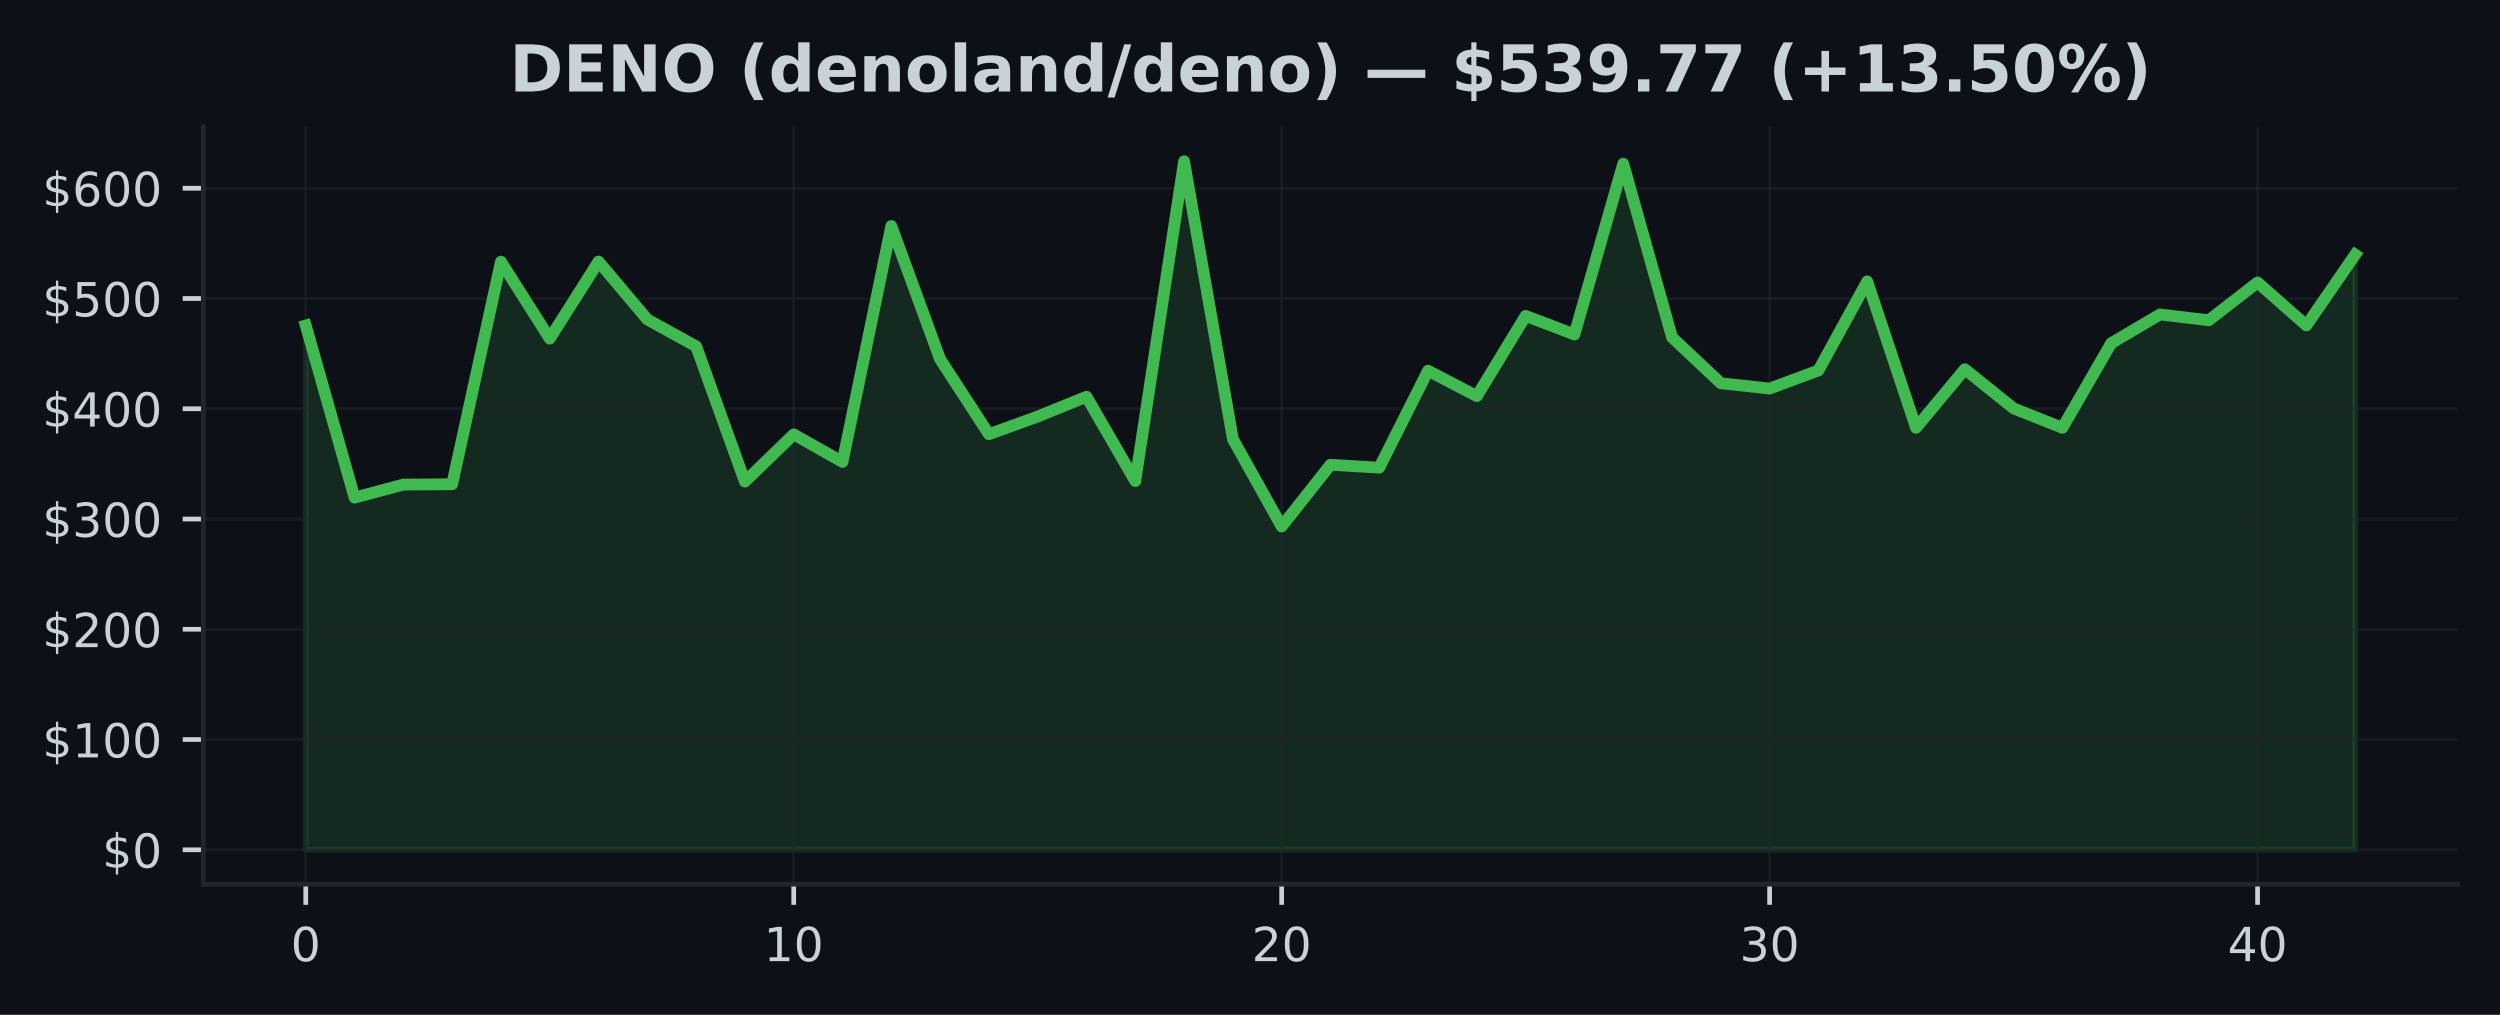
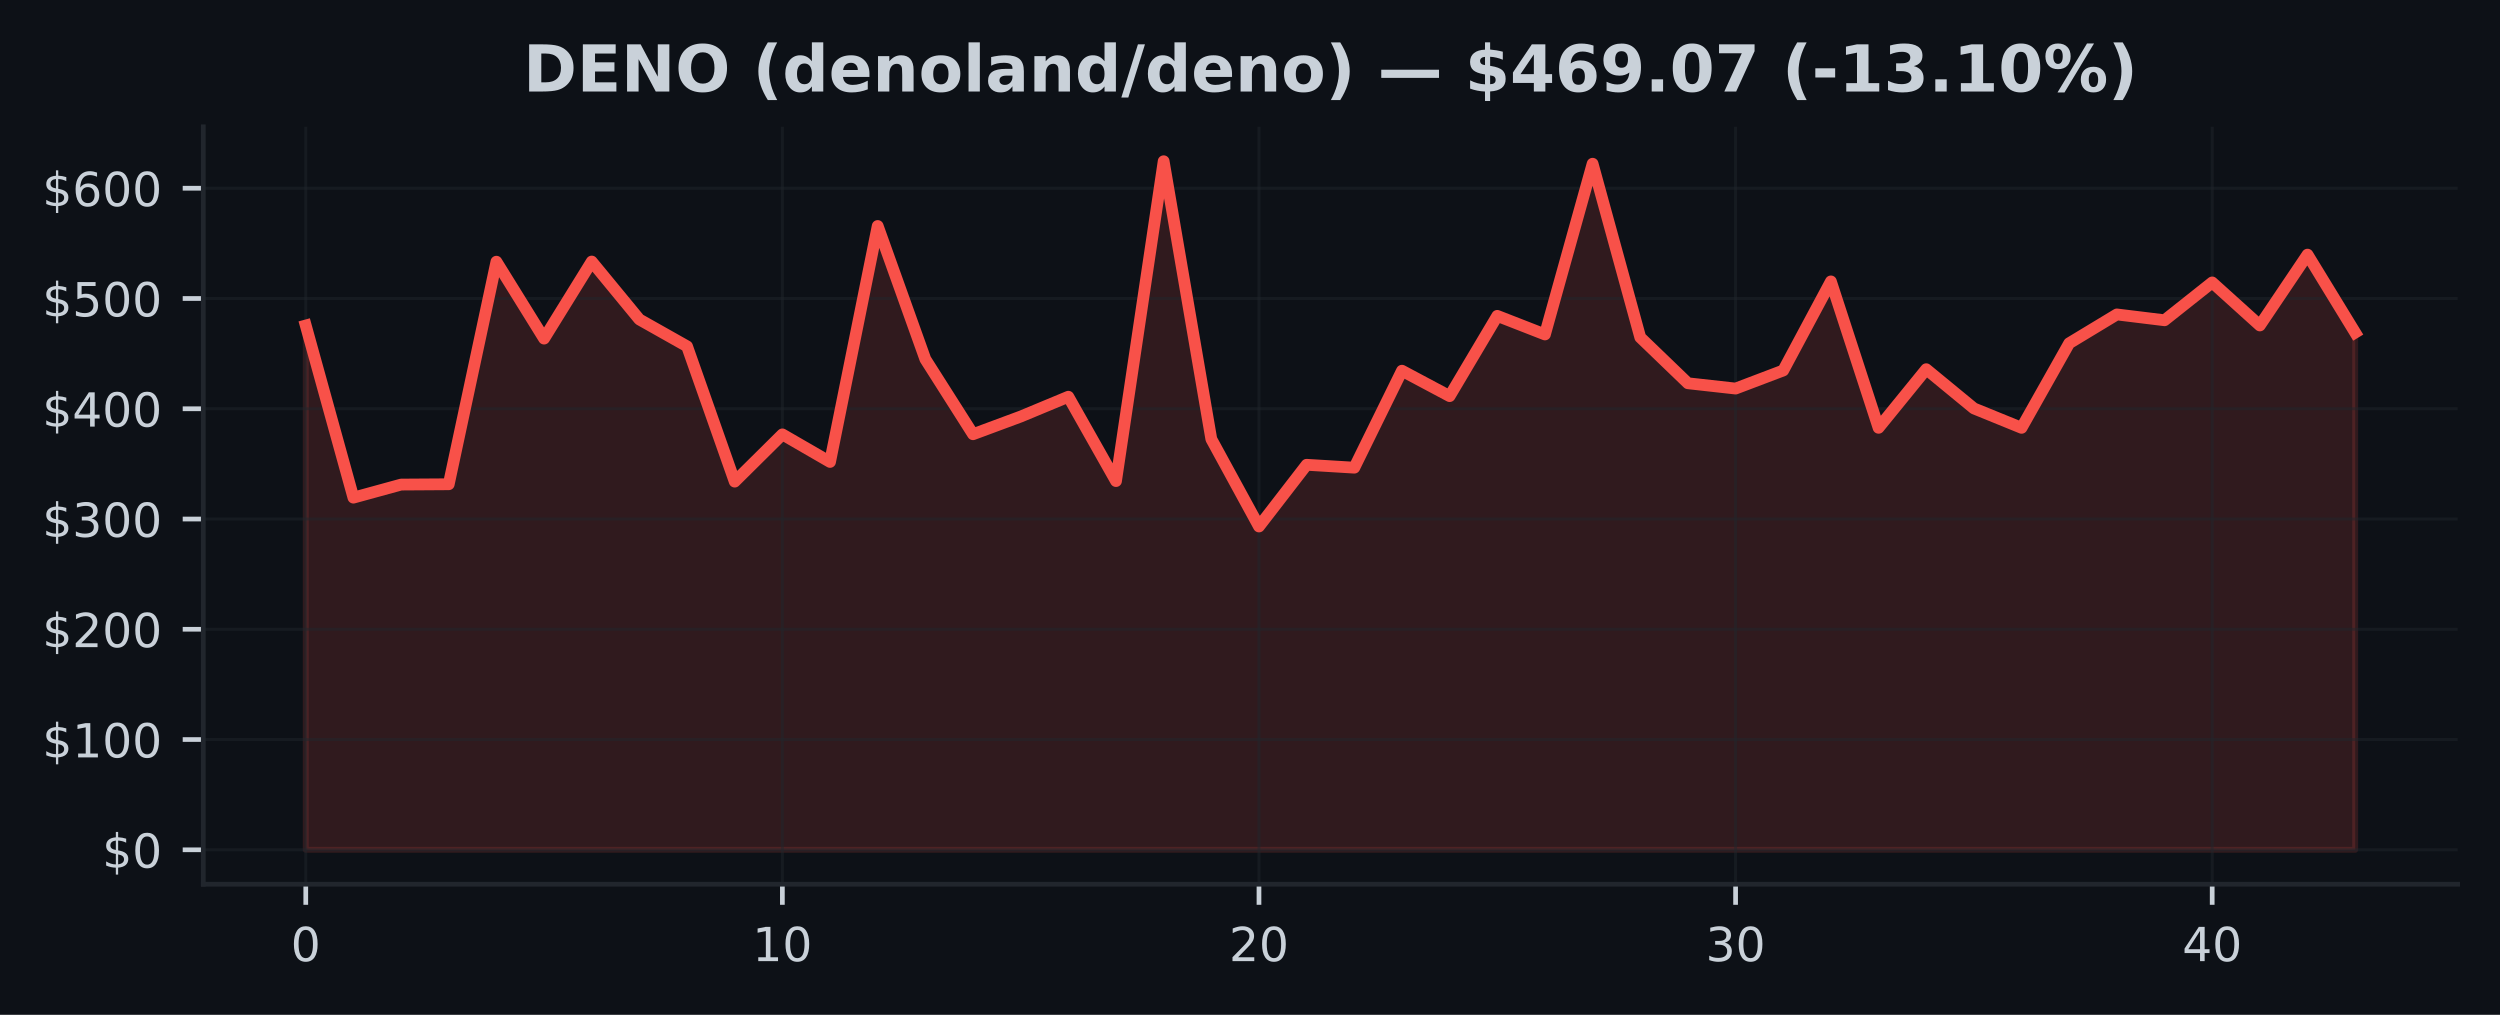
<svg xmlns="http://www.w3.org/2000/svg" xmlns:xlink="http://www.w3.org/1999/xlink" width="425pt" height="172.518pt" viewBox="0 0 425 172.518" version="1.1">
  <defs>
    <style type="text/css">*{stroke-linejoin: round; stroke-linecap: butt}</style>
  </defs>
  <g id="figure_1">
    <g id="patch_1">
      <path d="M 0 172.518  L 425 172.518  L 425 0  L 0 0  z " style="fill: #0d1117" />
    </g>
    <g id="axes_1">
      <g id="patch_2">
        <path d="M 34.56 150.318  L 417.8 150.318  L 417.8 21.558  L 34.56 21.558  z " style="fill: #0d1117" />
      </g>
      <g id="FillBetweenPolyCollection_1">
        <defs>
-           <path id="maad94fee12" d="M 51.98 -28.053  L 51.98 -117.182  L 60.275 -87.918  L 68.57 -90.141  L 76.866 -90.196  L 85.161 -128.029  L 93.456 -114.957  L 101.751 -128.056  L 110.047 -118.211  L 118.342 -113.643  L 126.637 -90.644  L 134.932 -98.672  L 143.228 -93.99  L 151.523 -134.101  L 159.818 -111.456  L 168.113 -98.698  L 176.409 -101.705  L 184.704 -105.075  L 192.999 -90.736  L 201.294 -145.107  L 209.59 -97.868  L 217.885 -83.015  L 226.18 -93.506  L 234.475 -93.013  L 242.77 -109.497  L 251.066 -105.176  L 259.361 -118.822  L 267.656 -115.66  L 275.951 -144.684  L 284.247 -115.167  L 292.542 -107.366  L 300.837 -106.462  L 309.132 -109.536  L 317.428 -124.678  L 325.723 -99.791  L 334.018 -109.754  L 342.313 -103.088  L 350.609 -99.787  L 358.904 -114.166  L 367.199 -119.064  L 375.494 -118.072  L 383.79 -124.504  L 392.085 -117.191  L 400.38 -129.229  L 400.38 -28.053  L 400.38 -28.053  L 392.085 -28.053  L 383.79 -28.053  L 375.494 -28.053  L 367.199 -28.053  L 358.904 -28.053  L 350.609 -28.053  L 342.313 -28.053  L 334.018 -28.053  L 325.723 -28.053  L 317.428 -28.053  L 309.132 -28.053  L 300.837 -28.053  L 292.542 -28.053  L 284.247 -28.053  L 275.951 -28.053  L 267.656 -28.053  L 259.361 -28.053  L 251.066 -28.053  L 242.77 -28.053  L 234.475 -28.053  L 226.18 -28.053  L 217.885 -28.053  L 209.59 -28.053  L 201.294 -28.053  L 192.999 -28.053  L 184.704 -28.053  L 176.409 -28.053  L 168.113 -28.053  L 159.818 -28.053  L 151.523 -28.053  L 143.228 -28.053  L 134.932 -28.053  L 126.637 -28.053  L 118.342 -28.053  L 110.047 -28.053  L 101.751 -28.053  L 93.456 -28.053  L 85.161 -28.053  L 76.866 -28.053  L 68.57 -28.053  L 60.275 -28.053  L 51.98 -28.053  z " style="stroke: #3fb950; stroke-opacity: 0.15" />
+           <path id="m8663b7ef76" d="M 51.98 -28.053  L 51.98 -117.182  L 60.082 -87.918  L 68.185 -90.141  L 76.287 -90.196  L 84.389 -128.029  L 92.492 -114.957  L 100.594 -128.056  L 108.696 -118.211  L 116.799 -113.643  L 124.901 -90.644  L 133.003 -98.672  L 141.106 -93.99  L 149.208 -134.101  L 157.31 -111.456  L 165.413 -98.698  L 173.515 -101.705  L 181.617 -105.075  L 189.72 -90.736  L 197.822 -145.107  L 205.924 -97.868  L 214.027 -83.015  L 222.129 -93.506  L 230.231 -93.013  L 238.333 -109.497  L 246.436 -105.176  L 254.538 -118.822  L 262.64 -115.66  L 270.743 -144.684  L 278.845 -115.167  L 286.947 -107.366  L 295.05 -106.462  L 303.152 -109.536  L 311.254 -124.678  L 319.357 -99.791  L 327.459 -109.754  L 335.561 -103.088  L 343.664 -99.787  L 351.766 -114.166  L 359.868 -119.064  L 367.971 -118.072  L 376.073 -124.504  L 384.175 -117.191  L 392.278 -129.229  L 400.38 -115.977  L 400.38 -28.053  L 400.38 -28.053  L 392.278 -28.053  L 384.175 -28.053  L 376.073 -28.053  L 367.971 -28.053  L 359.868 -28.053  L 351.766 -28.053  L 343.664 -28.053  L 335.561 -28.053  L 327.459 -28.053  L 319.357 -28.053  L 311.254 -28.053  L 303.152 -28.053  L 295.05 -28.053  L 286.947 -28.053  L 278.845 -28.053  L 270.743 -28.053  L 262.64 -28.053  L 254.538 -28.053  L 246.436 -28.053  L 238.333 -28.053  L 230.231 -28.053  L 222.129 -28.053  L 214.027 -28.053  L 205.924 -28.053  L 197.822 -28.053  L 189.72 -28.053  L 181.617 -28.053  L 173.515 -28.053  L 165.413 -28.053  L 157.31 -28.053  L 149.208 -28.053  L 141.106 -28.053  L 133.003 -28.053  L 124.901 -28.053  L 116.799 -28.053  L 108.696 -28.053  L 100.594 -28.053  L 92.492 -28.053  L 84.389 -28.053  L 76.287 -28.053  L 68.185 -28.053  L 60.082 -28.053  L 51.98 -28.053  z " style="stroke: #f85149; stroke-opacity: 0.15" />
        </defs>
-         <g clip-path="url(#pc56983d90c)">
-           <use xlink:href="#maad94fee12" x="0" y="172.518" style="fill: #3fb950; fill-opacity: 0.15; stroke: #3fb950; stroke-opacity: 0.15" />
+         <g clip-path="url(#p9a2d588310)">
+           <use xlink:href="#m8663b7ef76" x="0" y="172.518" style="fill: #f85149; fill-opacity: 0.15; stroke: #f85149; stroke-opacity: 0.15" />
        </g>
      </g>
      <g id="matplotlib.axis_1">
        <g id="xtick_1">
          <g id="line2d_1">
-             <path d="M 51.98 150.318  L 51.98 21.558  " clip-path="url(#pc56983d90c)" style="fill: none; stroke: #21262d; stroke-opacity: 0.5; stroke-width: 0.5; stroke-linecap: square" />
+             <path d="M 51.98 150.318  L 51.98 21.558  " clip-path="url(#p9a2d588310)" style="fill: none; stroke: #21262d; stroke-opacity: 0.5; stroke-width: 0.5; stroke-linecap: square" />
          </g>
          <g id="line2d_2">
            <defs>
-               <path id="mc3a0bcf0ce" d="M 0 0  L 0 3.5  " style="stroke: #c9d1d9; stroke-width: 0.8" />
+               <path id="m2178e725da" d="M 0 0  L 0 3.5  " style="stroke: #c9d1d9; stroke-width: 0.8" />
            </defs>
            <g>
-               <use xlink:href="#mc3a0bcf0ce" x="51.98" y="150.318" style="fill: #c9d1d9; stroke: #c9d1d9; stroke-width: 0.8" />
+               <use xlink:href="#m2178e725da" x="51.98" y="150.318" style="fill: #c9d1d9; stroke: #c9d1d9; stroke-width: 0.8" />
            </g>
          </g>
          <g id="text_1">
            <g style="fill: #c9d1d9" transform="translate(49.435 163.3964) scale(0.08 -0.08)">
              <defs>
                <path id="DejaVuSans-13" d="M 2034 4250  Q 1547 4250 1301 3770  Q 1056 3291 1056 2328  Q 1056 1369 1301 889  Q 1547 409 2034 409  Q 2525 409 2770 889  Q 3016 1369 3016 2328  Q 3016 3291 2770 3770  Q 2525 4250 2034 4250  z M 2034 4750  Q 2819 4750 3233 4129  Q 3647 3509 3647 2328  Q 3647 1150 3233 529  Q 2819 -91 2034 -91  Q 1250 -91 836 529  Q 422 1150 422 2328  Q 422 3509 836 4129  Q 1250 4750 2034 4750  z " transform="scale(0.015625)" />
              </defs>
              <use xlink:href="#DejaVuSans-13" />
            </g>
          </g>
        </g>
        <g id="xtick_2">
          <g id="line2d_3">
-             <path d="M 134.932 150.318  L 134.932 21.558  " clip-path="url(#pc56983d90c)" style="fill: none; stroke: #21262d; stroke-opacity: 0.5; stroke-width: 0.5; stroke-linecap: square" />
+             <path d="M 133.003 150.318  L 133.003 21.558  " clip-path="url(#p9a2d588310)" style="fill: none; stroke: #21262d; stroke-opacity: 0.5; stroke-width: 0.5; stroke-linecap: square" />
          </g>
          <g id="line2d_4">
            <g>
-               <use xlink:href="#mc3a0bcf0ce" x="134.932" y="150.318" style="fill: #c9d1d9; stroke: #c9d1d9; stroke-width: 0.8" />
+               <use xlink:href="#m2178e725da" x="133.003" y="150.318" style="fill: #c9d1d9; stroke: #c9d1d9; stroke-width: 0.8" />
            </g>
          </g>
          <g id="text_2">
-             <g style="fill: #c9d1d9" transform="translate(129.8424 163.3964) scale(0.08 -0.08)">
+             <g style="fill: #c9d1d9" transform="translate(127.9133 163.3964) scale(0.08 -0.08)">
              <defs>
                <path id="DejaVuSans-14" d="M 794 531  L 1825 531  L 1825 4091  L 703 3866  L 703 4441  L 1819 4666  L 2450 4666  L 2450 531  L 3481 531  L 3481 0  L 794 0  L 794 531  z " transform="scale(0.015625)" />
              </defs>
              <use xlink:href="#DejaVuSans-14" />
              <use xlink:href="#DejaVuSans-13" transform="translate(63.625 0)" />
            </g>
          </g>
        </g>
        <g id="xtick_3">
          <g id="line2d_5">
-             <path d="M 217.885 150.318  L 217.885 21.558  " clip-path="url(#pc56983d90c)" style="fill: none; stroke: #21262d; stroke-opacity: 0.5; stroke-width: 0.5; stroke-linecap: square" />
+             <path d="M 214.027 150.318  L 214.027 21.558  " clip-path="url(#p9a2d588310)" style="fill: none; stroke: #21262d; stroke-opacity: 0.5; stroke-width: 0.5; stroke-linecap: square" />
          </g>
          <g id="line2d_6">
            <g>
-               <use xlink:href="#mc3a0bcf0ce" x="217.885" y="150.318" style="fill: #c9d1d9; stroke: #c9d1d9; stroke-width: 0.8" />
+               <use xlink:href="#m2178e725da" x="214.027" y="150.318" style="fill: #c9d1d9; stroke: #c9d1d9; stroke-width: 0.8" />
            </g>
          </g>
          <g id="text_3">
-             <g style="fill: #c9d1d9" transform="translate(212.7948 163.3964) scale(0.08 -0.08)">
+             <g style="fill: #c9d1d9" transform="translate(208.9365 163.3964) scale(0.08 -0.08)">
              <defs>
                <path id="DejaVuSans-15" d="M 1228 531  L 3431 531  L 3431 0  L 469 0  L 469 531  Q 828 903 1448 1529  Q 2069 2156 2228 2338  Q 2531 2678 2651 2914  Q 2772 3150 2772 3378  Q 2772 3750 2511 3984  Q 2250 4219 1831 4219  Q 1534 4219 1204 4116  Q 875 4013 500 3803  L 500 4441  Q 881 4594 1212 4672  Q 1544 4750 1819 4750  Q 2544 4750 2975 4387  Q 3406 4025 3406 3419  Q 3406 3131 3298 2873  Q 3191 2616 2906 2266  Q 2828 2175 2409 1742  Q 1991 1309 1228 531  z " transform="scale(0.015625)" />
              </defs>
              <use xlink:href="#DejaVuSans-15" />
              <use xlink:href="#DejaVuSans-13" transform="translate(63.625 0)" />
            </g>
          </g>
        </g>
        <g id="xtick_4">
          <g id="line2d_7">
-             <path d="M 300.837 150.318  L 300.837 21.558  " clip-path="url(#pc56983d90c)" style="fill: none; stroke: #21262d; stroke-opacity: 0.5; stroke-width: 0.5; stroke-linecap: square" />
+             <path d="M 295.05 150.318  L 295.05 21.558  " clip-path="url(#p9a2d588310)" style="fill: none; stroke: #21262d; stroke-opacity: 0.5; stroke-width: 0.5; stroke-linecap: square" />
          </g>
          <g id="line2d_8">
            <g>
-               <use xlink:href="#mc3a0bcf0ce" x="300.837" y="150.318" style="fill: #c9d1d9; stroke: #c9d1d9; stroke-width: 0.8" />
+               <use xlink:href="#m2178e725da" x="295.05" y="150.318" style="fill: #c9d1d9; stroke: #c9d1d9; stroke-width: 0.8" />
            </g>
          </g>
          <g id="text_4">
-             <g style="fill: #c9d1d9" transform="translate(295.7471 163.3964) scale(0.08 -0.08)">
+             <g style="fill: #c9d1d9" transform="translate(289.9598 163.3964) scale(0.08 -0.08)">
              <defs>
                <path id="DejaVuSans-16" d="M 2597 2516  Q 3050 2419 3304 2112  Q 3559 1806 3559 1356  Q 3559 666 3084 287  Q 2609 -91 1734 -91  Q 1441 -91 1130 -33  Q 819 25 488 141  L 488 750  Q 750 597 1062 519  Q 1375 441 1716 441  Q 2309 441 2620 675  Q 2931 909 2931 1356  Q 2931 1769 2642 2001  Q 2353 2234 1838 2234  L 1294 2234  L 1294 2753  L 1863 2753  Q 2328 2753 2575 2939  Q 2822 3125 2822 3475  Q 2822 3834 2567 4026  Q 2313 4219 1838 4219  Q 1578 4219 1281 4162  Q 984 4106 628 3988  L 628 4550  Q 988 4650 1302 4700  Q 1616 4750 1894 4750  Q 2613 4750 3031 4423  Q 3450 4097 3450 3541  Q 3450 3153 3228 2886  Q 3006 2619 2597 2516  z " transform="scale(0.015625)" />
              </defs>
              <use xlink:href="#DejaVuSans-16" />
              <use xlink:href="#DejaVuSans-13" transform="translate(63.625 0)" />
            </g>
          </g>
        </g>
        <g id="xtick_5">
          <g id="line2d_9">
-             <path d="M 383.79 150.318  L 383.79 21.558  " clip-path="url(#pc56983d90c)" style="fill: none; stroke: #21262d; stroke-opacity: 0.5; stroke-width: 0.5; stroke-linecap: square" />
+             <path d="M 376.073 150.318  L 376.073 21.558  " clip-path="url(#p9a2d588310)" style="fill: none; stroke: #21262d; stroke-opacity: 0.5; stroke-width: 0.5; stroke-linecap: square" />
          </g>
          <g id="line2d_10">
            <g>
-               <use xlink:href="#mc3a0bcf0ce" x="383.79" y="150.318" style="fill: #c9d1d9; stroke: #c9d1d9; stroke-width: 0.8" />
+               <use xlink:href="#m2178e725da" x="376.073" y="150.318" style="fill: #c9d1d9; stroke: #c9d1d9; stroke-width: 0.8" />
            </g>
          </g>
          <g id="text_5">
-             <g style="fill: #c9d1d9" transform="translate(378.6995 163.3964) scale(0.08 -0.08)">
+             <g style="fill: #c9d1d9" transform="translate(370.983 163.3964) scale(0.08 -0.08)">
              <defs>
                <path id="DejaVuSans-17" d="M 2419 4116  L 825 1625  L 2419 1625  L 2419 4116  z M 2253 4666  L 3047 4666  L 3047 1625  L 3713 1625  L 3713 1100  L 3047 1100  L 3047 0  L 2419 0  L 2419 1100  L 313 1100  L 313 1709  L 2253 4666  z " transform="scale(0.015625)" />
              </defs>
              <use xlink:href="#DejaVuSans-17" />
              <use xlink:href="#DejaVuSans-13" transform="translate(63.625 0)" />
            </g>
          </g>
        </g>
      </g>
      <g id="matplotlib.axis_2">
        <g id="ytick_1">
          <g id="line2d_11">
-             <path d="M 34.56 144.466  L 417.8 144.466  " clip-path="url(#pc56983d90c)" style="fill: none; stroke: #21262d; stroke-opacity: 0.5; stroke-width: 0.5; stroke-linecap: square" />
+             <path d="M 34.56 144.466  L 417.8 144.466  " clip-path="url(#p9a2d588310)" style="fill: none; stroke: #21262d; stroke-opacity: 0.5; stroke-width: 0.5; stroke-linecap: square" />
          </g>
          <g id="line2d_12">
            <defs>
-               <path id="m8710f5bc8e" d="M 0 0  L -3.5 0  " style="stroke: #c9d1d9; stroke-width: 0.8" />
+               <path id="m2c74054a46" d="M 0 0  L -3.5 0  " style="stroke: #c9d1d9; stroke-width: 0.8" />
            </defs>
            <g>
-               <use xlink:href="#m8710f5bc8e" x="34.56" y="144.466" style="fill: #c9d1d9; stroke: #c9d1d9; stroke-width: 0.8" />
+               <use xlink:href="#m2c74054a46" x="34.56" y="144.466" style="fill: #c9d1d9; stroke: #c9d1d9; stroke-width: 0.8" />
            </g>
          </g>
          <g id="text_6">
            <g style="fill: #c9d1d9" transform="translate(17.38 147.5049) scale(0.08 -0.08)">
              <defs>
                <path id="DejaVuSans-7" d="M 2163 -941  L 1850 -941  L 1847 0  Q 1519 6 1191 76  Q 863 147 531 288  L 531 850  Q 850 650 1176 548  Q 1503 447 1850 444  L 1850 1869  Q 1159 1981 845 2250  Q 531 2519 531 2988  Q 531 3497 872 3790  Q 1213 4084 1850 4128  L 1850 4863  L 2163 4863  L 2163 4138  Q 2453 4125 2725 4076  Q 2997 4028 3256 3944  L 3256 3397  Q 2997 3528 2723 3600  Q 2450 3672 2163 3684  L 2163 2350  Q 2872 2241 3206 1959  Q 3541 1678 3541 1191  Q 3541 663 3186 358  Q 2831 53 2163 6  L 2163 -941  z M 1850 2406  L 1850 3688  Q 1488 3647 1297 3481  Q 1106 3316 1106 3041  Q 1106 2772 1282 2622  Q 1459 2472 1850 2406  z M 2163 1806  L 2163 453  Q 2559 506 2761 678  Q 2963 850 2963 1131  Q 2963 1406 2770 1568  Q 2578 1731 2163 1806  z " transform="scale(0.015625)" />
              </defs>
              <use xlink:href="#DejaVuSans-7" />
              <use xlink:href="#DejaVuSans-13" transform="translate(63.625 0)" />
            </g>
          </g>
        </g>
        <g id="ytick_2">
          <g id="line2d_13">
-             <path d="M 34.56 125.721  L 417.8 125.721  " clip-path="url(#pc56983d90c)" style="fill: none; stroke: #21262d; stroke-opacity: 0.5; stroke-width: 0.5; stroke-linecap: square" />
+             <path d="M 34.56 125.721  L 417.8 125.721  " clip-path="url(#p9a2d588310)" style="fill: none; stroke: #21262d; stroke-opacity: 0.5; stroke-width: 0.5; stroke-linecap: square" />
          </g>
          <g id="line2d_14">
            <g>
-               <use xlink:href="#m8710f5bc8e" x="34.56" y="125.721" style="fill: #c9d1d9; stroke: #c9d1d9; stroke-width: 0.8" />
+               <use xlink:href="#m2c74054a46" x="34.56" y="125.721" style="fill: #c9d1d9; stroke: #c9d1d9; stroke-width: 0.8" />
            </g>
          </g>
          <g id="text_7">
            <g style="fill: #c9d1d9" transform="translate(7.2 128.7606) scale(0.08 -0.08)">
              <use xlink:href="#DejaVuSans-7" />
              <use xlink:href="#DejaVuSans-14" transform="translate(63.625 0)" />
              <use xlink:href="#DejaVuSans-13" transform="translate(127.25 0)" />
              <use xlink:href="#DejaVuSans-13" transform="translate(190.875 0)" />
            </g>
          </g>
        </g>
        <g id="ytick_3">
          <g id="line2d_15">
-             <path d="M 34.56 106.977  L 417.8 106.977  " clip-path="url(#pc56983d90c)" style="fill: none; stroke: #21262d; stroke-opacity: 0.5; stroke-width: 0.5; stroke-linecap: square" />
+             <path d="M 34.56 106.977  L 417.8 106.977  " clip-path="url(#p9a2d588310)" style="fill: none; stroke: #21262d; stroke-opacity: 0.5; stroke-width: 0.5; stroke-linecap: square" />
          </g>
          <g id="line2d_16">
            <g>
-               <use xlink:href="#m8710f5bc8e" x="34.56" y="106.977" style="fill: #c9d1d9; stroke: #c9d1d9; stroke-width: 0.8" />
+               <use xlink:href="#m2c74054a46" x="34.56" y="106.977" style="fill: #c9d1d9; stroke: #c9d1d9; stroke-width: 0.8" />
            </g>
          </g>
          <g id="text_8">
            <g style="fill: #c9d1d9" transform="translate(7.2 110.0163) scale(0.08 -0.08)">
              <use xlink:href="#DejaVuSans-7" />
              <use xlink:href="#DejaVuSans-15" transform="translate(63.625 0)" />
              <use xlink:href="#DejaVuSans-13" transform="translate(127.25 0)" />
              <use xlink:href="#DejaVuSans-13" transform="translate(190.875 0)" />
            </g>
          </g>
        </g>
        <g id="ytick_4">
          <g id="line2d_17">
-             <path d="M 34.56 88.233  L 417.8 88.233  " clip-path="url(#pc56983d90c)" style="fill: none; stroke: #21262d; stroke-opacity: 0.5; stroke-width: 0.5; stroke-linecap: square" />
+             <path d="M 34.56 88.233  L 417.8 88.233  " clip-path="url(#p9a2d588310)" style="fill: none; stroke: #21262d; stroke-opacity: 0.5; stroke-width: 0.5; stroke-linecap: square" />
          </g>
          <g id="line2d_18">
            <g>
-               <use xlink:href="#m8710f5bc8e" x="34.56" y="88.233" style="fill: #c9d1d9; stroke: #c9d1d9; stroke-width: 0.8" />
+               <use xlink:href="#m2c74054a46" x="34.56" y="88.233" style="fill: #c9d1d9; stroke: #c9d1d9; stroke-width: 0.8" />
            </g>
          </g>
          <g id="text_9">
            <g style="fill: #c9d1d9" transform="translate(7.2 91.27196) scale(0.08 -0.08)">
              <use xlink:href="#DejaVuSans-7" />
              <use xlink:href="#DejaVuSans-16" transform="translate(63.625 0)" />
              <use xlink:href="#DejaVuSans-13" transform="translate(127.25 0)" />
              <use xlink:href="#DejaVuSans-13" transform="translate(190.875 0)" />
            </g>
          </g>
        </g>
        <g id="ytick_5">
          <g id="line2d_19">
-             <path d="M 34.56 69.488  L 417.8 69.488  " clip-path="url(#pc56983d90c)" style="fill: none; stroke: #21262d; stroke-opacity: 0.5; stroke-width: 0.5; stroke-linecap: square" />
+             <path d="M 34.56 69.488  L 417.8 69.488  " clip-path="url(#p9a2d588310)" style="fill: none; stroke: #21262d; stroke-opacity: 0.5; stroke-width: 0.5; stroke-linecap: square" />
          </g>
          <g id="line2d_20">
            <g>
-               <use xlink:href="#m8710f5bc8e" x="34.56" y="69.488" style="fill: #c9d1d9; stroke: #c9d1d9; stroke-width: 0.8" />
+               <use xlink:href="#m2c74054a46" x="34.56" y="69.488" style="fill: #c9d1d9; stroke: #c9d1d9; stroke-width: 0.8" />
            </g>
          </g>
          <g id="text_10">
            <g style="fill: #c9d1d9" transform="translate(7.2 72.52764) scale(0.08 -0.08)">
              <use xlink:href="#DejaVuSans-7" />
              <use xlink:href="#DejaVuSans-17" transform="translate(63.625 0)" />
              <use xlink:href="#DejaVuSans-13" transform="translate(127.25 0)" />
              <use xlink:href="#DejaVuSans-13" transform="translate(190.875 0)" />
            </g>
          </g>
        </g>
        <g id="ytick_6">
          <g id="line2d_21">
-             <path d="M 34.56 50.744  L 417.8 50.744  " clip-path="url(#pc56983d90c)" style="fill: none; stroke: #21262d; stroke-opacity: 0.5; stroke-width: 0.5; stroke-linecap: square" />
+             <path d="M 34.56 50.744  L 417.8 50.744  " clip-path="url(#p9a2d588310)" style="fill: none; stroke: #21262d; stroke-opacity: 0.5; stroke-width: 0.5; stroke-linecap: square" />
          </g>
          <g id="line2d_22">
            <g>
-               <use xlink:href="#m8710f5bc8e" x="34.56" y="50.744" style="fill: #c9d1d9; stroke: #c9d1d9; stroke-width: 0.8" />
+               <use xlink:href="#m2c74054a46" x="34.56" y="50.744" style="fill: #c9d1d9; stroke: #c9d1d9; stroke-width: 0.8" />
            </g>
          </g>
          <g id="text_11">
            <g style="fill: #c9d1d9" transform="translate(7.2 53.78332) scale(0.08 -0.08)">
              <defs>
                <path id="DejaVuSans-18" d="M 691 4666  L 3169 4666  L 3169 4134  L 1269 4134  L 1269 2991  Q 1406 3038 1543 3061  Q 1681 3084 1819 3084  Q 2600 3084 3056 2656  Q 3513 2228 3513 1497  Q 3513 744 3044 326  Q 2575 -91 1722 -91  Q 1428 -91 1123 -41  Q 819 9 494 109  L 494 744  Q 775 591 1075 516  Q 1375 441 1709 441  Q 2250 441 2565 725  Q 2881 1009 2881 1497  Q 2881 1984 2565 2268  Q 2250 2553 1709 2553  Q 1456 2553 1204 2497  Q 953 2441 691 2322  L 691 4666  z " transform="scale(0.015625)" />
              </defs>
              <use xlink:href="#DejaVuSans-7" />
              <use xlink:href="#DejaVuSans-18" transform="translate(63.625 0)" />
              <use xlink:href="#DejaVuSans-13" transform="translate(127.25 0)" />
              <use xlink:href="#DejaVuSans-13" transform="translate(190.875 0)" />
            </g>
          </g>
        </g>
        <g id="ytick_7">
          <g id="line2d_23">
-             <path d="M 34.56 32  L 417.8 32  " clip-path="url(#pc56983d90c)" style="fill: none; stroke: #21262d; stroke-opacity: 0.5; stroke-width: 0.5; stroke-linecap: square" />
+             <path d="M 34.56 32  L 417.8 32  " clip-path="url(#p9a2d588310)" style="fill: none; stroke: #21262d; stroke-opacity: 0.5; stroke-width: 0.5; stroke-linecap: square" />
          </g>
          <g id="line2d_24">
            <g>
-               <use xlink:href="#m8710f5bc8e" x="34.56" y="32" style="fill: #c9d1d9; stroke: #c9d1d9; stroke-width: 0.8" />
+               <use xlink:href="#m2c74054a46" x="34.56" y="32" style="fill: #c9d1d9; stroke: #c9d1d9; stroke-width: 0.8" />
            </g>
          </g>
          <g id="text_12">
            <g style="fill: #c9d1d9" transform="translate(7.2 35.03899) scale(0.08 -0.08)">
              <defs>
                <path id="DejaVuSans-19" d="M 2113 2584  Q 1688 2584 1439 2293  Q 1191 2003 1191 1497  Q 1191 994 1439 701  Q 1688 409 2113 409  Q 2538 409 2786 701  Q 3034 994 3034 1497  Q 3034 2003 2786 2293  Q 2538 2584 2113 2584  z M 3366 4563  L 3366 3988  Q 3128 4100 2886 4159  Q 2644 4219 2406 4219  Q 1781 4219 1451 3797  Q 1122 3375 1075 2522  Q 1259 2794 1537 2939  Q 1816 3084 2150 3084  Q 2853 3084 3261 2657  Q 3669 2231 3669 1497  Q 3669 778 3244 343  Q 2819 -91 2113 -91  Q 1303 -91 875 529  Q 447 1150 447 2328  Q 447 3434 972 4092  Q 1497 4750 2381 4750  Q 2619 4750 2861 4703  Q 3103 4656 3366 4563  z " transform="scale(0.015625)" />
              </defs>
              <use xlink:href="#DejaVuSans-7" />
              <use xlink:href="#DejaVuSans-19" transform="translate(63.625 0)" />
              <use xlink:href="#DejaVuSans-13" transform="translate(127.25 0)" />
              <use xlink:href="#DejaVuSans-13" transform="translate(190.875 0)" />
            </g>
          </g>
        </g>
      </g>
      <g id="line2d_25">
-         <path d="M 51.98 55.336  L 60.275 84.6  L 68.57 82.377  L 76.866 82.323  L 85.161 44.489  L 93.456 57.561  L 101.751 44.463  L 110.047 54.307  L 118.342 58.875  L 126.637 81.875  L 134.932 73.846  L 143.228 78.529  L 151.523 38.418  L 159.818 61.063  L 168.113 73.82  L 176.409 70.813  L 184.704 67.443  L 192.999 81.783  L 201.294 27.411  L 209.59 74.65  L 217.885 89.503  L 226.18 79.012  L 234.475 79.505  L 242.77 63.021  L 251.066 67.342  L 259.361 53.696  L 267.656 56.858  L 275.951 27.835  L 284.247 57.351  L 292.542 65.153  L 300.837 66.056  L 309.132 62.982  L 317.428 47.84  L 325.723 72.727  L 334.018 62.765  L 342.313 69.43  L 350.609 72.731  L 358.904 58.352  L 367.199 53.454  L 375.494 54.446  L 383.79 48.015  L 392.085 55.327  L 400.38 43.289  " clip-path="url(#pc56983d90c)" style="fill: none; stroke: #3fb950; stroke-width: 2; stroke-linecap: square" />
+         <path d="M 51.98 55.336  L 60.082 84.6  L 68.185 82.377  L 76.287 82.323  L 84.389 44.489  L 92.492 57.561  L 100.594 44.463  L 108.696 54.307  L 116.799 58.875  L 124.901 81.875  L 133.003 73.846  L 141.106 78.529  L 149.208 38.418  L 157.31 61.063  L 165.413 73.82  L 173.515 70.813  L 181.617 67.443  L 189.72 81.783  L 197.822 27.411  L 205.924 74.65  L 214.027 89.503  L 222.129 79.012  L 230.231 79.505  L 238.333 63.021  L 246.436 67.342  L 254.538 53.696  L 262.64 56.858  L 270.743 27.835  L 278.845 57.351  L 286.947 65.153  L 295.05 66.056  L 303.152 62.982  L 311.254 47.84  L 319.357 72.727  L 327.459 62.765  L 335.561 69.43  L 343.664 72.731  L 351.766 58.352  L 359.868 53.454  L 367.971 54.446  L 376.073 48.015  L 384.175 55.327  L 392.278 43.289  L 400.38 56.542  " clip-path="url(#p9a2d588310)" style="fill: none; stroke: #f85149; stroke-width: 2; stroke-linecap: square" />
      </g>
      <g id="patch_3">
        <path d="M 34.56 150.318  L 34.56 21.558  " style="fill: none; stroke: #21262d; stroke-width: 0.8; stroke-linejoin: miter; stroke-linecap: square" />
      </g>
      <g id="patch_4">
        <path d="M 34.56 150.318  L 417.8 150.318  " style="fill: none; stroke: #21262d; stroke-width: 0.8; stroke-linejoin: miter; stroke-linecap: square" />
      </g>
      <g id="text_13">
-         <g style="fill: #c9d1d9" transform="translate(86.6175 15.55828) scale(0.11 -0.11)">
+         <g style="fill: #c9d1d9" transform="translate(88.94383 15.55828) scale(0.11 -0.11)">
          <defs>
            <path id="DejaVuSans-Bold-27" d="M 1791 3756  L 1791 909  L 2222 909  Q 2959 909 3348 1275  Q 3738 1641 3738 2338  Q 3738 3031 3350 3393  Q 2963 3756 2222 3756  L 1791 3756  z M 588 4666  L 1856 4666  Q 2919 4666 3439 4514  Q 3959 4363 4331 4000  Q 4659 3684 4818 3271  Q 4978 2859 4978 2338  Q 4978 1809 4818 1395  Q 4659 981 4331 666  Q 3956 303 3431 151  Q 2906 0 1856 0  L 588 0  L 588 4666  z " transform="scale(0.015625)" />
            <path id="DejaVuSans-Bold-28" d="M 588 4666  L 3834 4666  L 3834 3756  L 1791 3756  L 1791 2888  L 3713 2888  L 3713 1978  L 1791 1978  L 1791 909  L 3903 909  L 3903 0  L 588 0  L 588 4666  z " transform="scale(0.015625)" />
            <path id="DejaVuSans-Bold-31" d="M 588 4666  L 1931 4666  L 3628 1466  L 3628 4666  L 4769 4666  L 4769 0  L 3425 0  L 1728 3200  L 1728 0  L 588 0  L 588 4666  z " transform="scale(0.015625)" />
            <path id="DejaVuSans-Bold-32" d="M 2719 3878  Q 2169 3878 1866 3472  Q 1563 3066 1563 2328  Q 1563 1594 1866 1187  Q 2169 781 2719 781  Q 3272 781 3575 1187  Q 3878 1594 3878 2328  Q 3878 3066 3575 3472  Q 3272 3878 2719 3878  z M 2719 4750  Q 3844 4750 4481 4106  Q 5119 3463 5119 2328  Q 5119 1197 4481 553  Q 3844 -91 2719 -91  Q 1597 -91 958 553  Q 319 1197 319 2328  Q 319 3463 958 4106  Q 1597 4750 2719 4750  z " transform="scale(0.015625)" />
            <path id="DejaVuSans-Bold-3" transform="scale(0.015625)" />
            <path id="DejaVuSans-Bold-b" d="M 2413 -844  L 1484 -844  Q 1006 -72 778 623  Q 550 1319 550 2003  Q 550 2688 779 3389  Q 1009 4091 1484 4856  L 2413 4856  Q 2013 4116 1813 3408  Q 1613 2700 1613 2009  Q 1613 1319 1811 609  Q 2009 -100 2413 -844  z " transform="scale(0.015625)" />
            <path id="DejaVuSans-Bold-47" d="M 2919 2988  L 2919 4863  L 4044 4863  L 4044 0  L 2919 0  L 2919 506  Q 2688 197 2409 53  Q 2131 -91 1766 -91  Q 1119 -91 703 423  Q 288 938 288 1747  Q 288 2556 703 3070  Q 1119 3584 1766 3584  Q 2128 3584 2408 3439  Q 2688 3294 2919 2988  z M 2181 722  Q 2541 722 2730 984  Q 2919 1247 2919 1747  Q 2919 2247 2730 2509  Q 2541 2772 2181 2772  Q 1825 2772 1636 2509  Q 1447 2247 1447 1747  Q 1447 1247 1636 984  Q 1825 722 2181 722  z " transform="scale(0.015625)" />
            <path id="DejaVuSans-Bold-48" d="M 4031 1759  L 4031 1441  L 1416 1441  Q 1456 1047 1700 850  Q 1944 653 2381 653  Q 2734 653 3104 758  Q 3475 863 3866 1075  L 3866 213  Q 3469 63 3072 -14  Q 2675 -91 2278 -91  Q 1328 -91 801 392  Q 275 875 275 1747  Q 275 2603 792 3093  Q 1309 3584 2216 3584  Q 3041 3584 3536 3087  Q 4031 2591 4031 1759  z M 2881 2131  Q 2881 2450 2695 2645  Q 2509 2841 2209 2841  Q 1884 2841 1681 2658  Q 1478 2475 1428 2131  L 2881 2131  z " transform="scale(0.015625)" />
            <path id="DejaVuSans-Bold-51" d="M 4056 2131  L 4056 0  L 2931 0  L 2931 347  L 2931 1631  Q 2931 2084 2911 2256  Q 2891 2428 2841 2509  Q 2775 2619 2662 2680  Q 2550 2741 2406 2741  Q 2056 2741 1856 2470  Q 1656 2200 1656 1722  L 1656 0  L 538 0  L 538 3500  L 1656 3500  L 1656 2988  Q 1909 3294 2193 3439  Q 2478 3584 2822 3584  Q 3428 3584 3742 3212  Q 4056 2841 4056 2131  z " transform="scale(0.015625)" />
            <path id="DejaVuSans-Bold-52" d="M 2203 2784  Q 1831 2784 1636 2517  Q 1441 2250 1441 1747  Q 1441 1244 1636 976  Q 1831 709 2203 709  Q 2569 709 2762 976  Q 2956 1244 2956 1747  Q 2956 2250 2762 2517  Q 2569 2784 2203 2784  z M 2203 3584  Q 3106 3584 3614 3096  Q 4122 2609 4122 1747  Q 4122 884 3614 396  Q 3106 -91 2203 -91  Q 1297 -91 786 396  Q 275 884 275 1747  Q 275 2609 786 3096  Q 1297 3584 2203 3584  z " transform="scale(0.015625)" />
            <path id="DejaVuSans-Bold-4f" d="M 538 4863  L 1656 4863  L 1656 0  L 538 0  L 538 4863  z " transform="scale(0.015625)" />
            <path id="DejaVuSans-Bold-44" d="M 2106 1575  Q 1756 1575 1579 1456  Q 1403 1338 1403 1106  Q 1403 894 1545 773  Q 1688 653 1941 653  Q 2256 653 2472 879  Q 2688 1106 2688 1447  L 2688 1575  L 2106 1575  z M 3816 1997  L 3816 0  L 2688 0  L 2688 519  Q 2463 200 2181 54  Q 1900 -91 1497 -91  Q 953 -91 614 226  Q 275 544 275 1050  Q 275 1666 698 1953  Q 1122 2241 2028 2241  L 2688 2241  L 2688 2328  Q 2688 2594 2478 2717  Q 2269 2841 1825 2841  Q 1466 2841 1156 2769  Q 847 2697 581 2553  L 581 3406  Q 941 3494 1303 3539  Q 1666 3584 2028 3584  Q 2975 3584 3395 3211  Q 3816 2838 3816 1997  z " transform="scale(0.015625)" />
            <path id="DejaVuSans-Bold-12" d="M 1644 4666  L 2338 4666  L 691 -594  L 0 -594  L 1644 4666  z " transform="scale(0.015625)" />
            <path id="DejaVuSans-Bold-c" d="M 513 -844  Q 913 -100 1113 609  Q 1313 1319 1313 2009  Q 1313 2700 1113 3408  Q 913 4116 513 4856  L 1441 4856  Q 1916 4091 2145 3389  Q 2375 2688 2375 2003  Q 2375 1319 2147 623  Q 1919 -72 1441 -844  L 513 -844  z " transform="scale(0.015625)" />
            <path id="DejaVuSans-Bold-af6" d="M 344 2156  L 6056 2156  L 6056 1350  L 344 1350  L 344 2156  z " transform="scale(0.015625)" />
            <path id="DejaVuSans-Bold-7" d="M 2484 -941  L 1978 -941  L 1975 0  Q 1584 16 1218 87  Q 853 159 506 288  L 506 1106  Q 866 922 1233 823  Q 1600 725 1978 713  L 1978 1684  L 1875 1703  Q 1128 1834 814 2115  Q 500 2397 500 2925  Q 500 3484 883 3798  Q 1266 4113 1975 4141  L 1978 4863  L 2484 4863  L 2484 4153  Q 2797 4128 3109 4075  Q 3422 4022 3738 3938  L 3738 3144  Q 3425 3275 3112 3348  Q 2800 3422 2484 3438  L 2484 2541  L 2584 2522  Q 3378 2397 3698 2105  Q 4019 1813 4019 1241  Q 4019 666 3637 358  Q 3256 50 2484 6  L 2484 -941  z M 1978 2613  L 1978 3428  Q 1756 3416 1623 3308  Q 1491 3200 1491 3034  Q 1491 2850 1612 2745  Q 1734 2641 1978 2613  z M 2484 1594  L 2484 725  Q 2756 728 2892 831  Q 3028 934 3028 1141  Q 3028 1353 2903 1458  Q 2778 1563 2484 1594  z " transform="scale(0.015625)" />
-             <path id="DejaVuSans-Bold-18" d="M 678 4666  L 3669 4666  L 3669 3781  L 1638 3781  L 1638 3059  Q 1775 3097 1914 3117  Q 2053 3138 2203 3138  Q 3056 3138 3531 2711  Q 4006 2284 4006 1522  Q 4006 766 3489 337  Q 2972 -91 2053 -91  Q 1656 -91 1267 -14  Q 878 63 494 219  L 494 1166  Q 875 947 1217 837  Q 1559 728 1863 728  Q 2300 728 2551 942  Q 2803 1156 2803 1522  Q 2803 1891 2551 2103  Q 2300 2316 1863 2316  Q 1603 2316 1309 2248  Q 1016 2181 678 2041  L 678 4666  z " transform="scale(0.015625)" />
-             <path id="DejaVuSans-Bold-16" d="M 2981 2516  Q 3453 2394 3698 2092  Q 3944 1791 3944 1325  Q 3944 631 3412 270  Q 2881 -91 1863 -91  Q 1503 -91 1142 -33  Q 781 25 428 141  L 428 1069  Q 766 900 1098 814  Q 1431 728 1753 728  Q 2231 728 2486 893  Q 2741 1059 2741 1369  Q 2741 1688 2480 1852  Q 2219 2016 1709 2016  L 1228 2016  L 1228 2791  L 1734 2791  Q 2188 2791 2409 2933  Q 2631 3075 2631 3366  Q 2631 3634 2415 3781  Q 2200 3928 1806 3928  Q 1516 3928 1219 3862  Q 922 3797 628 3669  L 628 4550  Q 984 4650 1334 4700  Q 1684 4750 2022 4750  Q 2931 4750 3382 4451  Q 3834 4153 3834 3553  Q 3834 3144 3618 2883  Q 3403 2622 2981 2516  z " transform="scale(0.015625)" />
+             <path id="DejaVuSans-Bold-17" d="M 2356 3675  L 1038 1722  L 2356 1722  L 2356 3675  z M 2156 4666  L 3494 4666  L 3494 1722  L 4159 1722  L 4159 850  L 3494 850  L 3494 0  L 2356 0  L 2356 850  L 288 850  L 288 1881  L 2156 4666  z " transform="scale(0.015625)" />
+             <path id="DejaVuSans-Bold-19" d="M 2316 2303  Q 2000 2303 1842 2098  Q 1684 1894 1684 1484  Q 1684 1075 1842 870  Q 2000 666 2316 666  Q 2634 666 2792 870  Q 2950 1075 2950 1484  Q 2950 1894 2792 2098  Q 2634 2303 2316 2303  z M 3803 4544  L 3803 3681  Q 3506 3822 3243 3889  Q 2981 3956 2731 3956  Q 2194 3956 1894 3657  Q 1594 3359 1544 2772  Q 1750 2925 1990 3001  Q 2231 3078 2516 3078  Q 3231 3078 3670 2659  Q 4109 2241 4109 1563  Q 4109 813 3618 361  Q 3128 -91 2303 -91  Q 1394 -91 895 523  Q 397 1138 397 2266  Q 397 3422 980 4083  Q 1563 4744 2578 4744  Q 2900 4744 3203 4694  Q 3506 4644 3803 4544  z " transform="scale(0.015625)" />
            <path id="DejaVuSans-Bold-1c" d="M 641 103  L 641 966  Q 928 831 1190 764  Q 1453 697 1709 697  Q 2247 697 2547 995  Q 2847 1294 2900 1881  Q 2688 1725 2447 1647  Q 2206 1569 1925 1569  Q 1209 1569 770 1986  Q 331 2403 331 3084  Q 331 3838 820 4291  Q 1309 4744 2131 4744  Q 3044 4744 3544 4128  Q 4044 3513 4044 2388  Q 4044 1231 3459 570  Q 2875 -91 1856 -91  Q 1528 -91 1228 -42  Q 928 6 641 103  z M 2125 2350  Q 2441 2350 2600 2554  Q 2759 2759 2759 3169  Q 2759 3575 2600 3781  Q 2441 3988 2125 3988  Q 1809 3988 1650 3781  Q 1491 3575 1491 3169  Q 1491 2759 1650 2554  Q 1809 2350 2125 2350  z " transform="scale(0.015625)" />
            <path id="DejaVuSans-Bold-11" d="M 653 1209  L 1778 1209  L 1778 0  L 653 0  L 653 1209  z " transform="scale(0.015625)" />
+             <path id="DejaVuSans-Bold-13" d="M 2944 2338  Q 2944 3213 2780 3570  Q 2616 3928 2228 3928  Q 1841 3928 1675 3570  Q 1509 3213 1509 2338  Q 1509 1453 1675 1090  Q 1841 728 2228 728  Q 2613 728 2778 1090  Q 2944 1453 2944 2338  z M 4147 2328  Q 4147 1169 3647 539  Q 3147 -91 2228 -91  Q 1306 -91 806 539  Q 306 1169 306 2328  Q 306 3491 806 4120  Q 1306 4750 2228 4750  Q 3147 4750 3647 4120  Q 4147 3491 4147 2328  z " transform="scale(0.015625)" />
            <path id="DejaVuSans-Bold-1a" d="M 428 4666  L 3944 4666  L 3944 3988  L 2125 0  L 953 0  L 2675 3781  L 428 3781  L 428 4666  z " transform="scale(0.015625)" />
-             <path id="DejaVuSans-Bold-e" d="M 3053 4013  L 3053 2375  L 4684 2375  L 4684 1638  L 3053 1638  L 3053 0  L 2309 0  L 2309 1638  L 678 1638  L 678 2375  L 2309 2375  L 2309 4013  L 3053 4013  z " transform="scale(0.015625)" />
+             <path id="DejaVuSans-Bold-10" d="M 347 2297  L 2309 2297  L 2309 1388  L 347 1388  L 347 2297  z " transform="scale(0.015625)" />
            <path id="DejaVuSans-Bold-14" d="M 750 831  L 1813 831  L 1813 3847  L 722 3622  L 722 4441  L 1806 4666  L 2950 4666  L 2950 831  L 4013 831  L 4013 0  L 750 0  L 750 831  z " transform="scale(0.015625)" />
-             <path id="DejaVuSans-Bold-13" d="M 2944 2338  Q 2944 3213 2780 3570  Q 2616 3928 2228 3928  Q 1841 3928 1675 3570  Q 1509 3213 1509 2338  Q 1509 1453 1675 1090  Q 1841 728 2228 728  Q 2613 728 2778 1090  Q 2944 1453 2944 2338  z M 4147 2328  Q 4147 1169 3647 539  Q 3147 -91 2228 -91  Q 1306 -91 806 539  Q 306 1169 306 2328  Q 306 3491 806 4120  Q 1306 4750 2228 4750  Q 3147 4750 3647 4120  Q 4147 3491 4147 2328  z " transform="scale(0.015625)" />
+             <path id="DejaVuSans-Bold-16" d="M 2981 2516  Q 3453 2394 3698 2092  Q 3944 1791 3944 1325  Q 3944 631 3412 270  Q 2881 -91 1863 -91  Q 1503 -91 1142 -33  Q 781 25 428 141  L 428 1069  Q 766 900 1098 814  Q 1431 728 1753 728  Q 2231 728 2486 893  Q 2741 1059 2741 1369  Q 2741 1688 2480 1852  Q 2219 2016 1709 2016  L 1228 2016  L 1228 2791  L 1734 2791  Q 2188 2791 2409 2933  Q 2631 3075 2631 3366  Q 2631 3634 2415 3781  Q 2200 3928 1806 3928  Q 1516 3928 1219 3862  Q 922 3797 628 3669  L 628 4550  Q 984 4650 1334 4700  Q 1684 4750 2022 4750  Q 2931 4750 3382 4451  Q 3834 4153 3834 3553  Q 3834 3144 3618 2883  Q 3403 2622 2981 2516  z " transform="scale(0.015625)" />
            <path id="DejaVuSans-Bold-8" d="M 4959 1925  Q 4738 1925 4616 1733  Q 4494 1541 4494 1184  Q 4494 825 4614 633  Q 4734 441 4959 441  Q 5184 441 5303 633  Q 5422 825 5422 1184  Q 5422 1541 5301 1733  Q 5181 1925 4959 1925  z M 4959 2450  Q 5541 2450 5875 2112  Q 6209 1775 6209 1184  Q 6209 594 5875 251  Q 5541 -91 4959 -91  Q 4378 -91 4042 251  Q 3706 594 3706 1184  Q 3706 1772 4042 2111  Q 4378 2450 4959 2450  z M 2094 -91  L 1403 -91  L 4319 4750  L 5013 4750  L 2094 -91  z M 1453 4750  Q 2034 4750 2367 4411  Q 2700 4072 2700 3481  Q 2700 2891 2367 2550  Q 2034 2209 1453 2209  Q 872 2209 539 2550  Q 206 2891 206 3481  Q 206 4072 539 4411  Q 872 4750 1453 4750  z M 1453 4225  Q 1228 4225 1106 4031  Q 984 3838 984 3481  Q 984 3122 1106 2926  Q 1228 2731 1453 2731  Q 1678 2731 1798 2926  Q 1919 3122 1919 3481  Q 1919 3838 1797 4031  Q 1675 4225 1453 4225  z " transform="scale(0.015625)" />
          </defs>
          <use xlink:href="#DejaVuSans-Bold-27" />
          <use xlink:href="#DejaVuSans-Bold-28" transform="translate(83.01562 0)" />
          <use xlink:href="#DejaVuSans-Bold-31" transform="translate(151.3281 0)" />
          <use xlink:href="#DejaVuSans-Bold-32" transform="translate(235.0156 0)" />
          <use xlink:href="#DejaVuSans-Bold-3" transform="translate(320.0312 0)" />
          <use xlink:href="#DejaVuSans-Bold-b" transform="translate(354.8438 0)" />
          <use xlink:href="#DejaVuSans-Bold-47" transform="translate(400.5469 0)" />
          <use xlink:href="#DejaVuSans-Bold-48" transform="translate(472.125 0)" />
          <use xlink:href="#DejaVuSans-Bold-51" transform="translate(539.9531 0)" />
          <use xlink:href="#DejaVuSans-Bold-52" transform="translate(611.1406 0)" />
          <use xlink:href="#DejaVuSans-Bold-4f" transform="translate(679.8438 0)" />
          <use xlink:href="#DejaVuSans-Bold-44" transform="translate(714.125 0)" />
          <use xlink:href="#DejaVuSans-Bold-51" transform="translate(781.6094 0)" />
          <use xlink:href="#DejaVuSans-Bold-47" transform="translate(852.7969 0)" />
          <use xlink:href="#DejaVuSans-Bold-12" transform="translate(924.375 0)" />
          <use xlink:href="#DejaVuSans-Bold-47" transform="translate(960.9062 0)" />
          <use xlink:href="#DejaVuSans-Bold-48" transform="translate(1032.484 0)" />
          <use xlink:href="#DejaVuSans-Bold-51" transform="translate(1100.312 0)" />
          <use xlink:href="#DejaVuSans-Bold-52" transform="translate(1171.5 0)" />
          <use xlink:href="#DejaVuSans-Bold-c" transform="translate(1240.203 0)" />
          <use xlink:href="#DejaVuSans-Bold-3" transform="translate(1285.906 0)" />
          <use xlink:href="#DejaVuSans-Bold-af6" transform="translate(1320.719 0)" />
          <use xlink:href="#DejaVuSans-Bold-3" transform="translate(1420.719 0)" />
          <use xlink:href="#DejaVuSans-Bold-7" transform="translate(1455.531 0)" />
-           <use xlink:href="#DejaVuSans-Bold-18" transform="translate(1525.109 0)" />
-           <use xlink:href="#DejaVuSans-Bold-16" transform="translate(1594.688 0)" />
+           <use xlink:href="#DejaVuSans-Bold-17" transform="translate(1525.109 0)" />
+           <use xlink:href="#DejaVuSans-Bold-19" transform="translate(1594.688 0)" />
          <use xlink:href="#DejaVuSans-Bold-1c" transform="translate(1664.266 0)" />
          <use xlink:href="#DejaVuSans-Bold-11" transform="translate(1733.844 0)" />
-           <use xlink:href="#DejaVuSans-Bold-1a" transform="translate(1771.828 0)" />
+           <use xlink:href="#DejaVuSans-Bold-13" transform="translate(1771.828 0)" />
          <use xlink:href="#DejaVuSans-Bold-1a" transform="translate(1841.406 0)" />
          <use xlink:href="#DejaVuSans-Bold-3" transform="translate(1910.984 0)" />
          <use xlink:href="#DejaVuSans-Bold-b" transform="translate(1945.797 0)" />
-           <use xlink:href="#DejaVuSans-Bold-e" transform="translate(1991.5 0)" />
-           <use xlink:href="#DejaVuSans-Bold-14" transform="translate(2075.297 0)" />
-           <use xlink:href="#DejaVuSans-Bold-16" transform="translate(2144.875 0)" />
-           <use xlink:href="#DejaVuSans-Bold-11" transform="translate(2214.453 0)" />
-           <use xlink:href="#DejaVuSans-Bold-18" transform="translate(2252.438 0)" />
-           <use xlink:href="#DejaVuSans-Bold-13" transform="translate(2322.016 0)" />
-           <use xlink:href="#DejaVuSans-Bold-8" transform="translate(2391.594 0)" />
-           <use xlink:href="#DejaVuSans-Bold-c" transform="translate(2491.797 0)" />
+           <use xlink:href="#DejaVuSans-Bold-10" transform="translate(1991.5 0)" />
+           <use xlink:href="#DejaVuSans-Bold-14" transform="translate(2033 0)" />
+           <use xlink:href="#DejaVuSans-Bold-16" transform="translate(2102.578 0)" />
+           <use xlink:href="#DejaVuSans-Bold-11" transform="translate(2172.156 0)" />
+           <use xlink:href="#DejaVuSans-Bold-14" transform="translate(2210.141 0)" />
+           <use xlink:href="#DejaVuSans-Bold-13" transform="translate(2279.719 0)" />
+           <use xlink:href="#DejaVuSans-Bold-8" transform="translate(2349.297 0)" />
+           <use xlink:href="#DejaVuSans-Bold-c" transform="translate(2449.5 0)" />
        </g>
      </g>
    </g>
  </g>
  <defs>
-     <clipPath id="pc56983d90c">
+     <clipPath id="p9a2d588310">
      <rect x="34.56" y="21.558" width="383.24" height="128.76" />
    </clipPath>
  </defs>
</svg>
